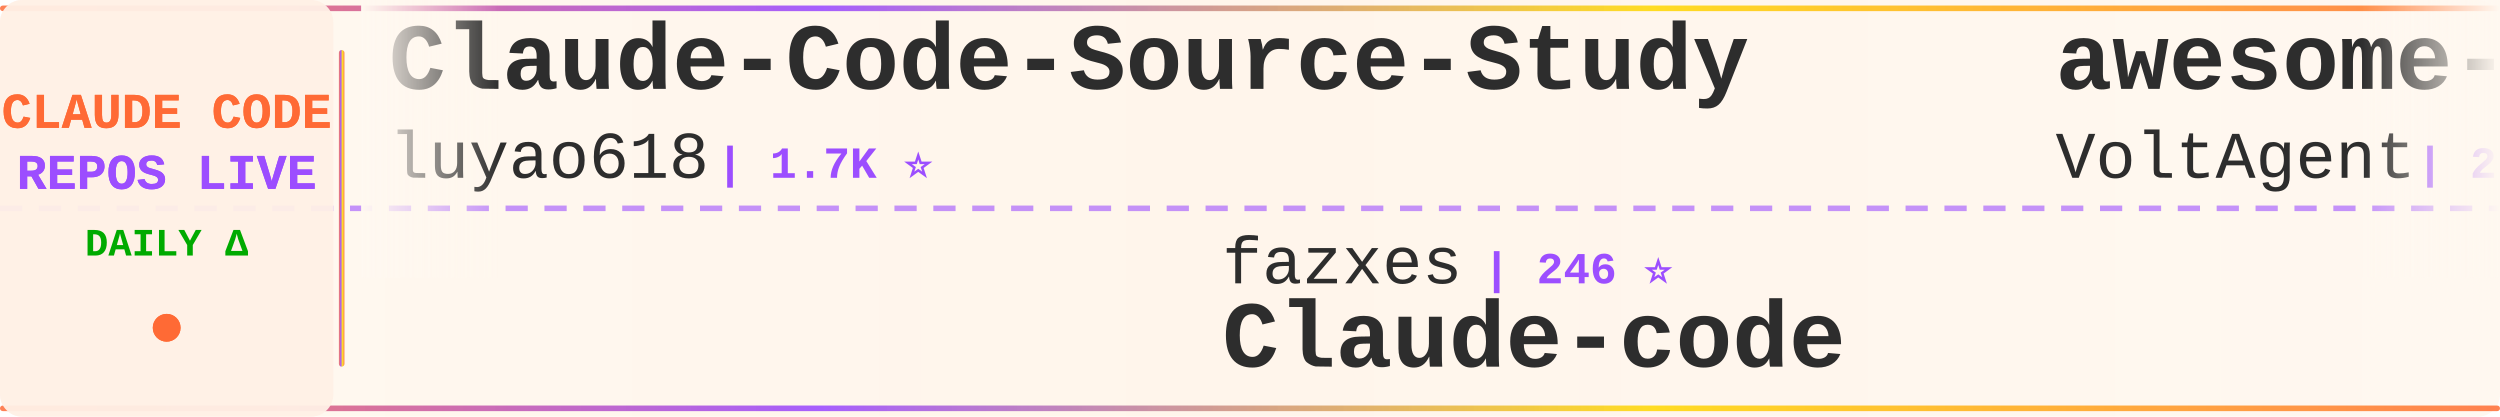
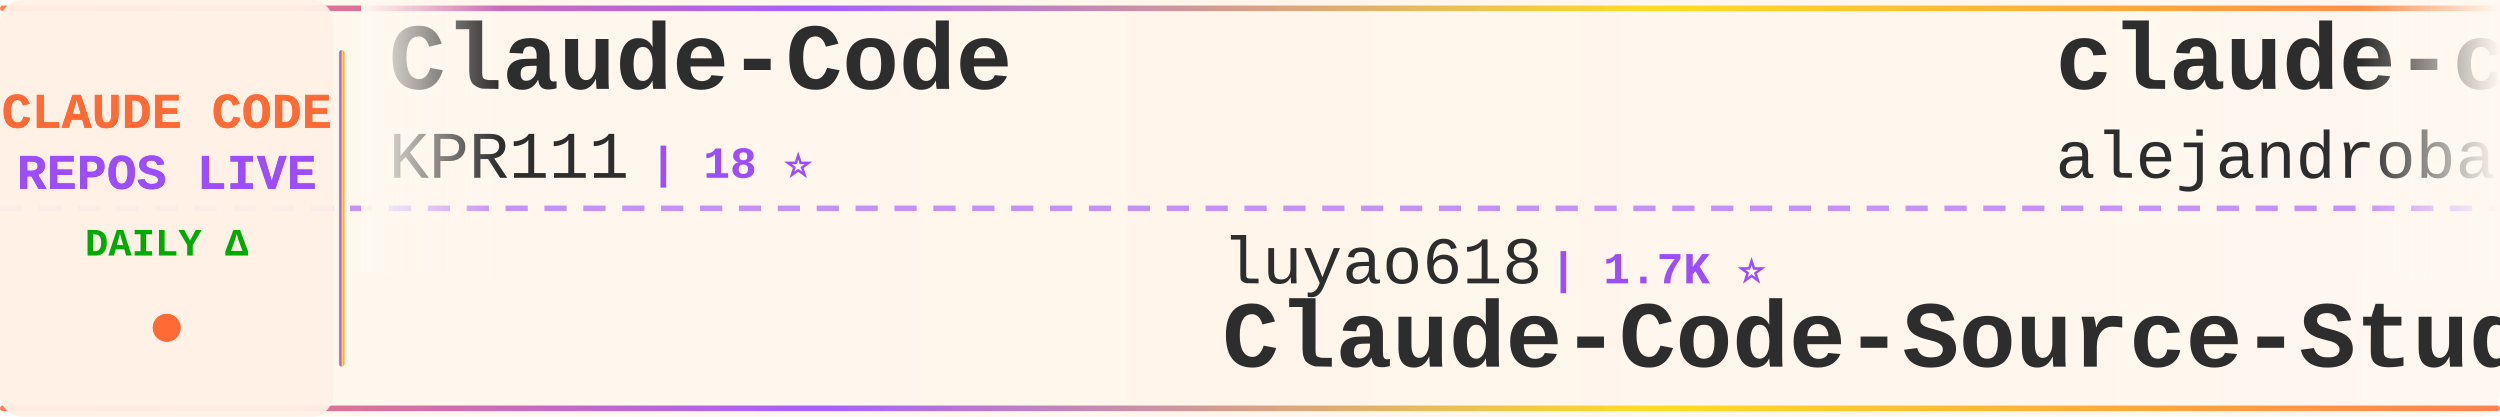
<svg xmlns="http://www.w3.org/2000/svg" width="900" height="150">
  <defs>
    <linearGradient id="tickerBg" x1="0%" y1="0%" x2="100%" y2="0%">
      <stop offset="0%" style="stop-color:#fff8f0;stop-opacity:0.98" />
      <stop offset="50%" style="stop-color:#fff5eb;stop-opacity:1" />
      <stop offset="100%" style="stop-color:#fff8f0;stop-opacity:0.98" />
    </linearGradient>
    <linearGradient id="borderGrad" x1="0%" y1="0%" x2="100%" y2="0%">
      <stop offset="0%" style="stop-color:#FF6B35;stop-opacity:0.85">
        <animate attributeName="stop-opacity" values="0.85;1;0.85" dur="2s" repeatCount="indefinite" />
      </stop>
      <stop offset="33%" style="stop-color:#9C4EFF;stop-opacity:0.9">
        <animate attributeName="stop-opacity" values="0.9;1;0.9" dur="2.2s" repeatCount="indefinite" />
      </stop>
      <stop offset="66%" style="stop-color:#FFD700;stop-opacity:0.85">
        <animate attributeName="stop-opacity" values="0.85;1;0.85" dur="1.8s" repeatCount="indefinite" />
      </stop>
      <stop offset="100%" style="stop-color:#FF6B35;stop-opacity:0.85">
        <animate attributeName="stop-opacity" values="0.85;1;0.85" dur="2s" repeatCount="indefinite" />
      </stop>
    </linearGradient>
    <filter id="textGlow">
      <feGaussianBlur stdDeviation="0.15" result="coloredBlur" />
      <feMerge>
        <feMergeNode in="coloredBlur" />
        <feMergeNode in="SourceGraphic" />
      </feMerge>
    </filter>
    <filter id="metricGlow">
      <feGaussianBlur stdDeviation="0.2" result="coloredBlur" />
      <feMerge>
        <feMergeNode in="coloredBlur" />
        <feMergeNode in="SourceGraphic" />
      </feMerge>
    </filter>
    <linearGradient id="leftFade" x1="0%" y1="0%" x2="100%" y2="0%">
      <stop offset="0%" style="stop-color:#fff8f0;stop-opacity:1" />
      <stop offset="100%" style="stop-color:#fff8f0;stop-opacity:0" />
    </linearGradient>
    <linearGradient id="rightFade" x1="0%" y1="0%" x2="100%" y2="0%">
      <stop offset="0%" style="stop-color:#fff8f0;stop-opacity:0" />
      <stop offset="100%" style="stop-color:#fff8f0;stop-opacity:1" />
    </linearGradient>
  </defs>
  <rect width="900" height="150" fill="url(#tickerBg)" rx="8" />
  <rect x="0" y="2" width="900" height="2" fill="url(#borderGrad)" rx="1" />
  <rect x="0" y="146" width="900" height="2" fill="url(#borderGrad)" rx="1" />
  <line x1="0" y1="75" x2="900" y2="75" stroke="#9C4EFF" stroke-width="2" stroke-dasharray="8 6" opacity="0.6" />
  <rect x="0" y="0" width="120" height="150" fill="#fff0e6" opacity="0.95" rx="8" />
  <text x="60" y="46" font-family="'Courier New', monospace" font-size="18" font-weight="bold" fill="#FF6B35" text-anchor="middle" filter="url(#textGlow)">
    CLAUDE CODE
  </text>
  <text x="60" y="68" font-family="'Courier New', monospace" font-size="18" font-weight="bold" fill="#9C4EFF" text-anchor="middle" filter="url(#textGlow)">
    REPOS LIVE
  </text>
  <text x="60" y="92" font-family="'Courier New', monospace" font-size="14" font-weight="bold" fill="#00aa00" text-anchor="middle">
    DAILY Δ
  </text>
  <circle cx="60" cy="118" r="5" fill="#FF6B35" filter="url(#metricGlow)">
    <animate attributeName="r" values="4;6;4" dur="1.5s" repeatCount="indefinite" />
    <animate attributeName="opacity" values="0.6;1;0.6" dur="1.5s" repeatCount="indefinite" />
  </circle>
  <rect x="122" y="18" width="2" height="114" fill="url(#borderGrad)" rx="1" />
  <clipPath id="tickerClip">
    <rect x="130" y="0" width="770" height="150" />
  </clipPath>
  <g clip-path="url(#tickerClip)">
    <g id="tickerItems">
      <animateTransform attributeName="transform" attributeType="XML" type="translate" from="0 0" to="-3000 0" dur="54s" repeatCount="indefinite" />
      <g transform="translate(0, 0)">
-         <text x="140" y="32" font-family="'Courier New', monospace" font-size="34" font-weight="bold" fill="#2d2d2d">Claude-Code-Source-Study</text>
-         <text x="140" y="64" font-family="'Courier New', monospace" font-size="24" font-weight="normal" fill="#2d2d2d" opacity="1.0">luyao618</text>
-         <text x="258" y="64" font-family="'Courier New', monospace" font-size="16" font-weight="bold" fill="#9C4EFF"> | 1.7K ⭐</text>
+         <text x="140" y="32" font-family="'Courier New', monospace" font-size="34" font-weight="bold" fill="#2d2d2d">Claude-Code</text>
+         <text x="140" y="64" font-family="'Courier New', monospace" font-size="24" font-weight="normal" fill="#2d2d2d" opacity="1.0">KPR111</text>
+         <text x="234" y="64" font-family="'Courier New', monospace" font-size="16" font-weight="bold" fill="#9C4EFF"> | 18 ⭐</text>
      </g>
      <g transform="translate(300, 0)">
-         <text x="140" y="102" font-family="'Courier New', monospace" font-size="24" font-weight="normal" fill="#2d2d2d" opacity="1.0">fazxes</text>
-         <text x="234" y="102" font-family="'Courier New', monospace" font-size="16" font-weight="bold" fill="#9C4EFF"> | 246 ⭐</text>
-         <text x="140" y="132" font-family="'Courier New', monospace" font-size="34" font-weight="bold" fill="#2d2d2d">Claude-code</text>
+         <text x="140" y="102" font-family="'Courier New', monospace" font-size="24" font-weight="normal" fill="#2d2d2d" opacity="1.0">luyao618</text>
+         <text x="258" y="102" font-family="'Courier New', monospace" font-size="16" font-weight="bold" fill="#9C4EFF"> | 1.7K ⭐</text>
+         <text x="140" y="132" font-family="'Courier New', monospace" font-size="34" font-weight="bold" fill="#2d2d2d">Claude-Code-Source-Study</text>
      </g>
      <g transform="translate(600, 0)">
-         <text x="140" y="32" font-family="'Courier New', monospace" font-size="34" font-weight="bold" fill="#2d2d2d">awesome-claude-code-suba...</text>
-         <text x="140" y="64" font-family="'Courier New', monospace" font-size="24" font-weight="normal" fill="#2d2d2d" opacity="1.0">VoltAgent</text>
-         <text x="270" y="64" font-family="'Courier New', monospace" font-size="16" font-weight="bold" fill="#9C4EFF"> | 26.1K ⭐ +1</text>
+         <text x="140" y="32" font-family="'Courier New', monospace" font-size="34" font-weight="bold" fill="#2d2d2d">claude-code-from-source</text>
+         <text x="140" y="64" font-family="'Courier New', monospace" font-size="24" font-weight="normal" fill="#2d2d2d" opacity="1.0">alejandrobalderas</text>
+         <text x="366" y="64" font-family="'Courier New', monospace" font-size="16" font-weight="bold" fill="#9C4EFF"> | 3.0K ⭐</text>
      </g>
      <g transform="translate(900, 0)">
-         <text x="140" y="102" font-family="'Courier New', monospace" font-size="24" font-weight="normal" fill="#2d2d2d" opacity="1.0">anthropics</text>
-         <text x="282" y="102" font-family="'Courier New', monospace" font-size="16" font-weight="bold" fill="#9C4EFF"> | 1.0K ⭐ +1</text>
-         <text x="140" y="132" font-family="'Courier New', monospace" font-size="34" font-weight="bold" fill="#2d2d2d">claude-code-base-action</text>
+         <text x="140" y="102" font-family="'Courier New', monospace" font-size="24" font-weight="normal" fill="#2d2d2d" opacity="1.0">huangserva</text>
+         <text x="282" y="102" font-family="'Courier New', monospace" font-size="16" font-weight="bold" fill="#9C4EFF"> | 630 ⭐</text>
+         <text x="140" y="132" font-family="'Courier New', monospace" font-size="34" font-weight="bold" fill="#2d2d2d">claude-code-cli</text>
      </g>
      <g transform="translate(1200, 0)">
-         <text x="140" y="32" font-family="'Courier New', monospace" font-size="34" font-weight="bold" fill="#2d2d2d">Claude-code</text>
-         <text x="140" y="64" font-family="'Courier New', monospace" font-size="24" font-weight="normal" fill="#2d2d2d" opacity="1.0">zstmfhy</text>
-         <text x="246" y="64" font-family="'Courier New', monospace" font-size="16" font-weight="bold" fill="#9C4EFF"> | 188 ⭐</text>
+         <text x="140" y="32" font-family="'Courier New', monospace" font-size="34" font-weight="bold" fill="#2d2d2d">claude-code-harness</text>
+         <text x="140" y="64" font-family="'Courier New', monospace" font-size="24" font-weight="normal" fill="#2d2d2d" opacity="1.0">Chachamaru127</text>
+         <text x="318" y="64" font-family="'Courier New', monospace" font-size="16" font-weight="bold" fill="#9C4EFF"> | 3.2K ⭐</text>
      </g>
      <g transform="translate(1500, 0)">
-         <text x="140" y="102" font-family="'Courier New', monospace" font-size="24" font-weight="normal" fill="#2d2d2d" opacity="1.0">Alishahryar1</text>
-         <text x="306" y="102" font-family="'Courier New', monospace" font-size="16" font-weight="bold" fill="#9C4EFF"> | 63.7K ⭐ +44</text>
-         <text x="140" y="132" font-family="'Courier New', monospace" font-size="34" font-weight="bold" fill="#2d2d2d">free-claude-code</text>
+         <text x="140" y="102" font-family="'Courier New', monospace" font-size="24" font-weight="normal" fill="#2d2d2d" opacity="1.0">Piebald-AI</text>
+         <text x="282" y="102" font-family="'Courier New', monospace" font-size="16" font-weight="bold" fill="#9C4EFF"> | 13.0K ⭐ +1</text>
+         <text x="140" y="132" font-family="'Courier New', monospace" font-size="34" font-weight="bold" fill="#2d2d2d">claude-code-system-promp...</text>
      </g>
      <g transform="translate(1800, 0)">
-         <text x="140" y="32" font-family="'Courier New', monospace" font-size="34" font-weight="bold" fill="#2d2d2d">claude-code-infrastructu...</text>
-         <text x="140" y="64" font-family="'Courier New', monospace" font-size="24" font-weight="normal" fill="#2d2d2d" opacity="1.0">diet103</text>
-         <text x="246" y="64" font-family="'Courier New', monospace" font-size="16" font-weight="bold" fill="#9C4EFF"> | 10.0K ⭐</text>
+         <text x="140" y="32" font-family="'Courier New', monospace" font-size="34" font-weight="bold" fill="#2d2d2d">claude-code-telegram</text>
+         <text x="140" y="64" font-family="'Courier New', monospace" font-size="24" font-weight="normal" fill="#2d2d2d" opacity="1.0">overwirehq</text>
+         <text x="282" y="64" font-family="'Courier New', monospace" font-size="16" font-weight="bold" fill="#9C4EFF"> | 2.8K ⭐ +1</text>
      </g>
      <g transform="translate(2100, 0)">
-         <text x="140" y="102" font-family="'Courier New', monospace" font-size="24" font-weight="normal" fill="#2d2d2d" opacity="1.0">Cranot</text>
-         <text x="234" y="102" font-family="'Courier New', monospace" font-size="16" font-weight="bold" fill="#9C4EFF"> | 2.9K ⭐</text>
-         <text x="140" y="132" font-family="'Courier New', monospace" font-size="34" font-weight="bold" fill="#2d2d2d">claude-code-guide</text>
+         <text x="140" y="102" font-family="'Courier New', monospace" font-size="24" font-weight="normal" fill="#2d2d2d" opacity="1.0">asgeirtj</text>
+         <text x="258" y="102" font-family="'Courier New', monospace" font-size="16" font-weight="bold" fill="#9C4EFF"> | 70.3K ⭐ +8</text>
+         <text x="140" y="132" font-family="'Courier New', monospace" font-size="34" font-weight="bold" fill="#2d2d2d">system_prompts_leaks</text>
      </g>
      <g transform="translate(2400, 0)">
-         <text x="140" y="32" font-family="'Courier New', monospace" font-size="34" font-weight="bold" fill="#2d2d2d">claude-code-cli</text>
-         <text x="140" y="64" font-family="'Courier New', monospace" font-size="24" font-weight="normal" fill="#2d2d2d" opacity="1.0">huangserva</text>
-         <text x="282" y="64" font-family="'Courier New', monospace" font-size="16" font-weight="bold" fill="#9C4EFF"> | 630 ⭐ +1</text>
+         <text x="140" y="32" font-family="'Courier New', monospace" font-size="34" font-weight="bold" fill="#2d2d2d">claude-code-hooks-master...</text>
+         <text x="140" y="64" font-family="'Courier New', monospace" font-size="24" font-weight="normal" fill="#2d2d2d" opacity="1.0">disler</text>
+         <text x="234" y="64" font-family="'Courier New', monospace" font-size="16" font-weight="bold" fill="#9C4EFF"> | 4.0K ⭐</text>
      </g>
      <g transform="translate(2700, 0)">
-         <text x="140" y="102" font-family="'Courier New', monospace" font-size="24" font-weight="normal" fill="#2d2d2d" opacity="1.0">zebbern</text>
-         <text x="246" y="102" font-family="'Courier New', monospace" font-size="16" font-weight="bold" fill="#9C4EFF"> | 4.7K ⭐</text>
-         <text x="140" y="132" font-family="'Courier New', monospace" font-size="34" font-weight="bold" fill="#2d2d2d">claude-code-guide</text>
+         <text x="140" y="102" font-family="'Courier New', monospace" font-size="24" font-weight="normal" fill="#2d2d2d" opacity="1.0">chauncygu</text>
+         <text x="270" y="102" font-family="'Courier New', monospace" font-size="16" font-weight="bold" fill="#9C4EFF"> | 2.9K ⭐</text>
+         <text x="140" y="132" font-family="'Courier New', monospace" font-size="34" font-weight="bold" fill="#2d2d2d">collection-claude-code-s...</text>
      </g>
      <g transform="translate(3000, 0)">
-         <text x="140" y="32" font-family="'Courier New', monospace" font-size="34" font-weight="bold" fill="#2d2d2d">Claude-Code-Source-Study</text>
-         <text x="140" y="64" font-family="'Courier New', monospace" font-size="24" font-weight="normal" fill="#2d2d2d" opacity="1.0">luyao618</text>
-         <text x="258" y="64" font-family="'Courier New', monospace" font-size="16" font-weight="bold" fill="#9C4EFF"> | 1.7K ⭐</text>
+         <text x="140" y="32" font-family="'Courier New', monospace" font-size="34" font-weight="bold" fill="#2d2d2d">Claude-Code</text>
+         <text x="140" y="64" font-family="'Courier New', monospace" font-size="24" font-weight="normal" fill="#2d2d2d" opacity="1.0">KPR111</text>
+         <text x="234" y="64" font-family="'Courier New', monospace" font-size="16" font-weight="bold" fill="#9C4EFF"> | 18 ⭐</text>
      </g>
      <g transform="translate(3300, 0)">
-         <text x="140" y="102" font-family="'Courier New', monospace" font-size="24" font-weight="normal" fill="#2d2d2d" opacity="1.0">fazxes</text>
-         <text x="234" y="102" font-family="'Courier New', monospace" font-size="16" font-weight="bold" fill="#9C4EFF"> | 246 ⭐</text>
-         <text x="140" y="132" font-family="'Courier New', monospace" font-size="34" font-weight="bold" fill="#2d2d2d">Claude-code</text>
+         <text x="140" y="102" font-family="'Courier New', monospace" font-size="24" font-weight="normal" fill="#2d2d2d" opacity="1.0">luyao618</text>
+         <text x="258" y="102" font-family="'Courier New', monospace" font-size="16" font-weight="bold" fill="#9C4EFF"> | 1.7K ⭐</text>
+         <text x="140" y="132" font-family="'Courier New', monospace" font-size="34" font-weight="bold" fill="#2d2d2d">Claude-Code-Source-Study</text>
      </g>
      <g transform="translate(3600, 0)">
-         <text x="140" y="32" font-family="'Courier New', monospace" font-size="34" font-weight="bold" fill="#2d2d2d">awesome-claude-code-suba...</text>
-         <text x="140" y="64" font-family="'Courier New', monospace" font-size="24" font-weight="normal" fill="#2d2d2d" opacity="1.0">VoltAgent</text>
-         <text x="270" y="64" font-family="'Courier New', monospace" font-size="16" font-weight="bold" fill="#9C4EFF"> | 26.1K ⭐ +1</text>
+         <text x="140" y="32" font-family="'Courier New', monospace" font-size="34" font-weight="bold" fill="#2d2d2d">claude-code-from-source</text>
+         <text x="140" y="64" font-family="'Courier New', monospace" font-size="24" font-weight="normal" fill="#2d2d2d" opacity="1.0">alejandrobalderas</text>
+         <text x="366" y="64" font-family="'Courier New', monospace" font-size="16" font-weight="bold" fill="#9C4EFF"> | 3.0K ⭐</text>
      </g>
      <g transform="translate(3900, 0)">
-         <text x="140" y="102" font-family="'Courier New', monospace" font-size="24" font-weight="normal" fill="#2d2d2d" opacity="1.0">anthropics</text>
-         <text x="282" y="102" font-family="'Courier New', monospace" font-size="16" font-weight="bold" fill="#9C4EFF"> | 1.0K ⭐ +1</text>
-         <text x="140" y="132" font-family="'Courier New', monospace" font-size="34" font-weight="bold" fill="#2d2d2d">claude-code-base-action</text>
+         <text x="140" y="102" font-family="'Courier New', monospace" font-size="24" font-weight="normal" fill="#2d2d2d" opacity="1.0">huangserva</text>
+         <text x="282" y="102" font-family="'Courier New', monospace" font-size="16" font-weight="bold" fill="#9C4EFF"> | 630 ⭐</text>
+         <text x="140" y="132" font-family="'Courier New', monospace" font-size="34" font-weight="bold" fill="#2d2d2d">claude-code-cli</text>
      </g>
    </g>
  </g>
  <rect x="130" y="0" width="50" height="100" fill="url(#leftFade)" />
  <rect x="850" y="0" width="50" height="100" fill="url(#rightFade)" />
</svg>
